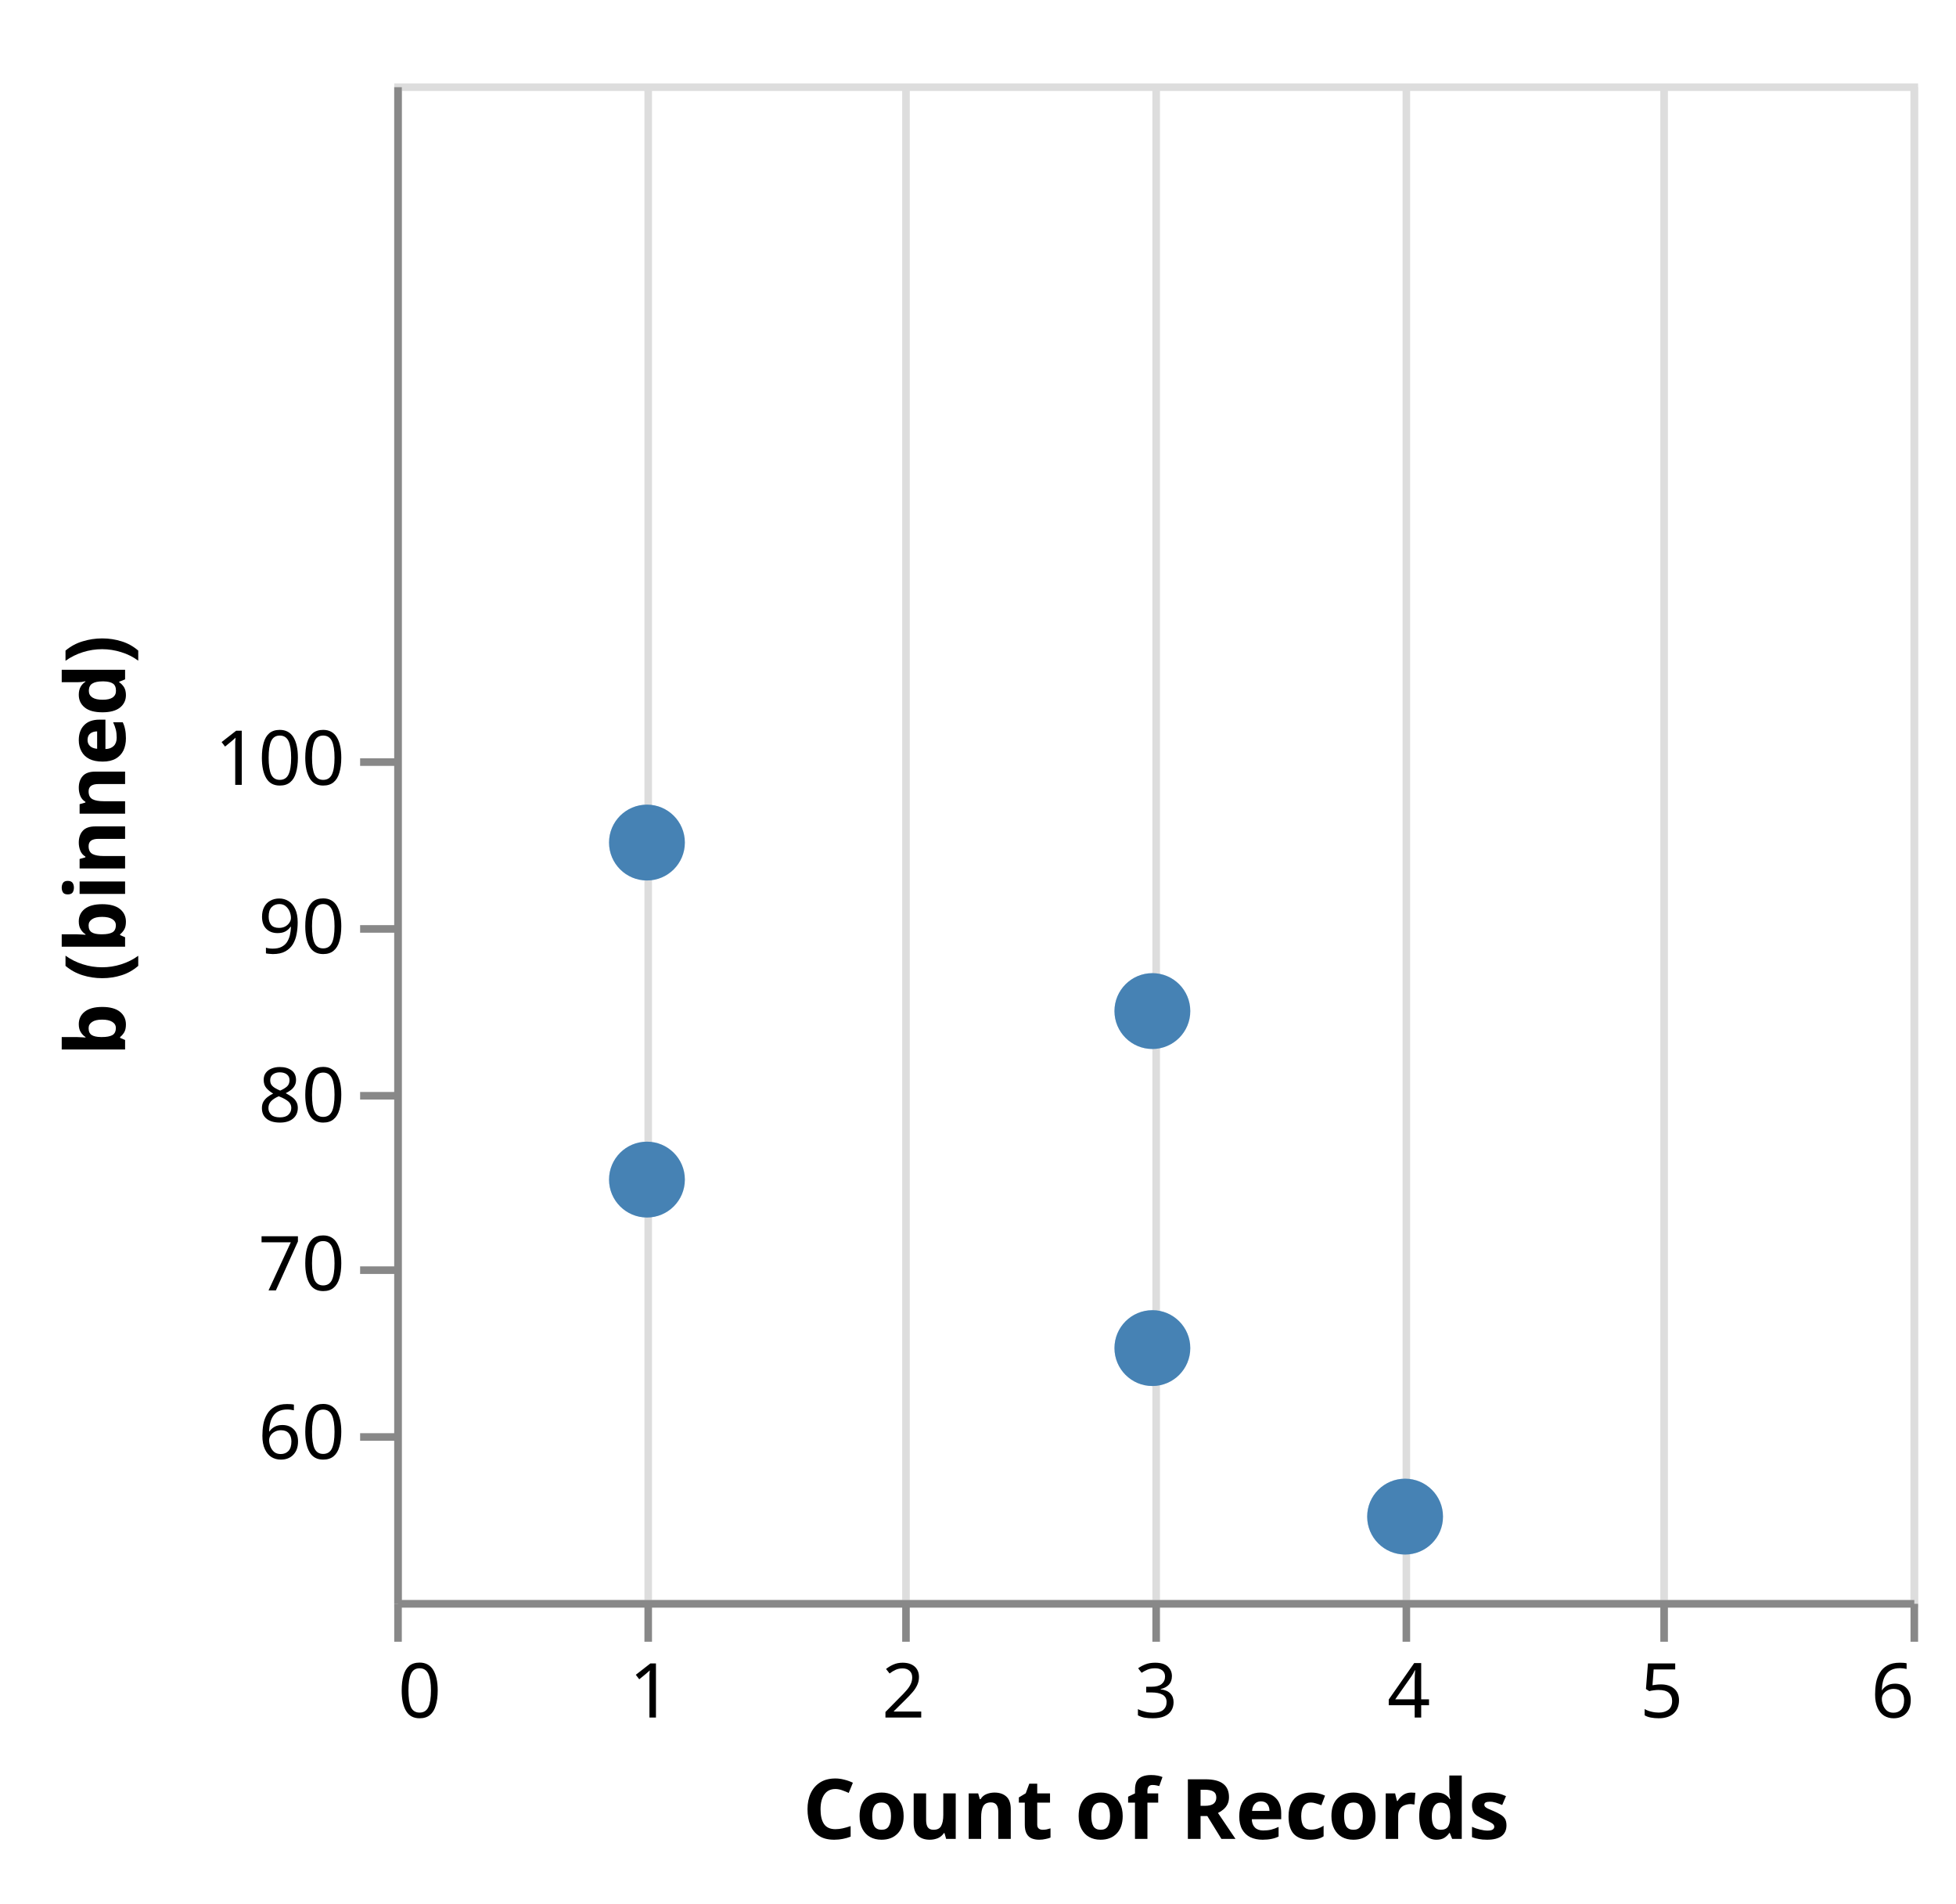
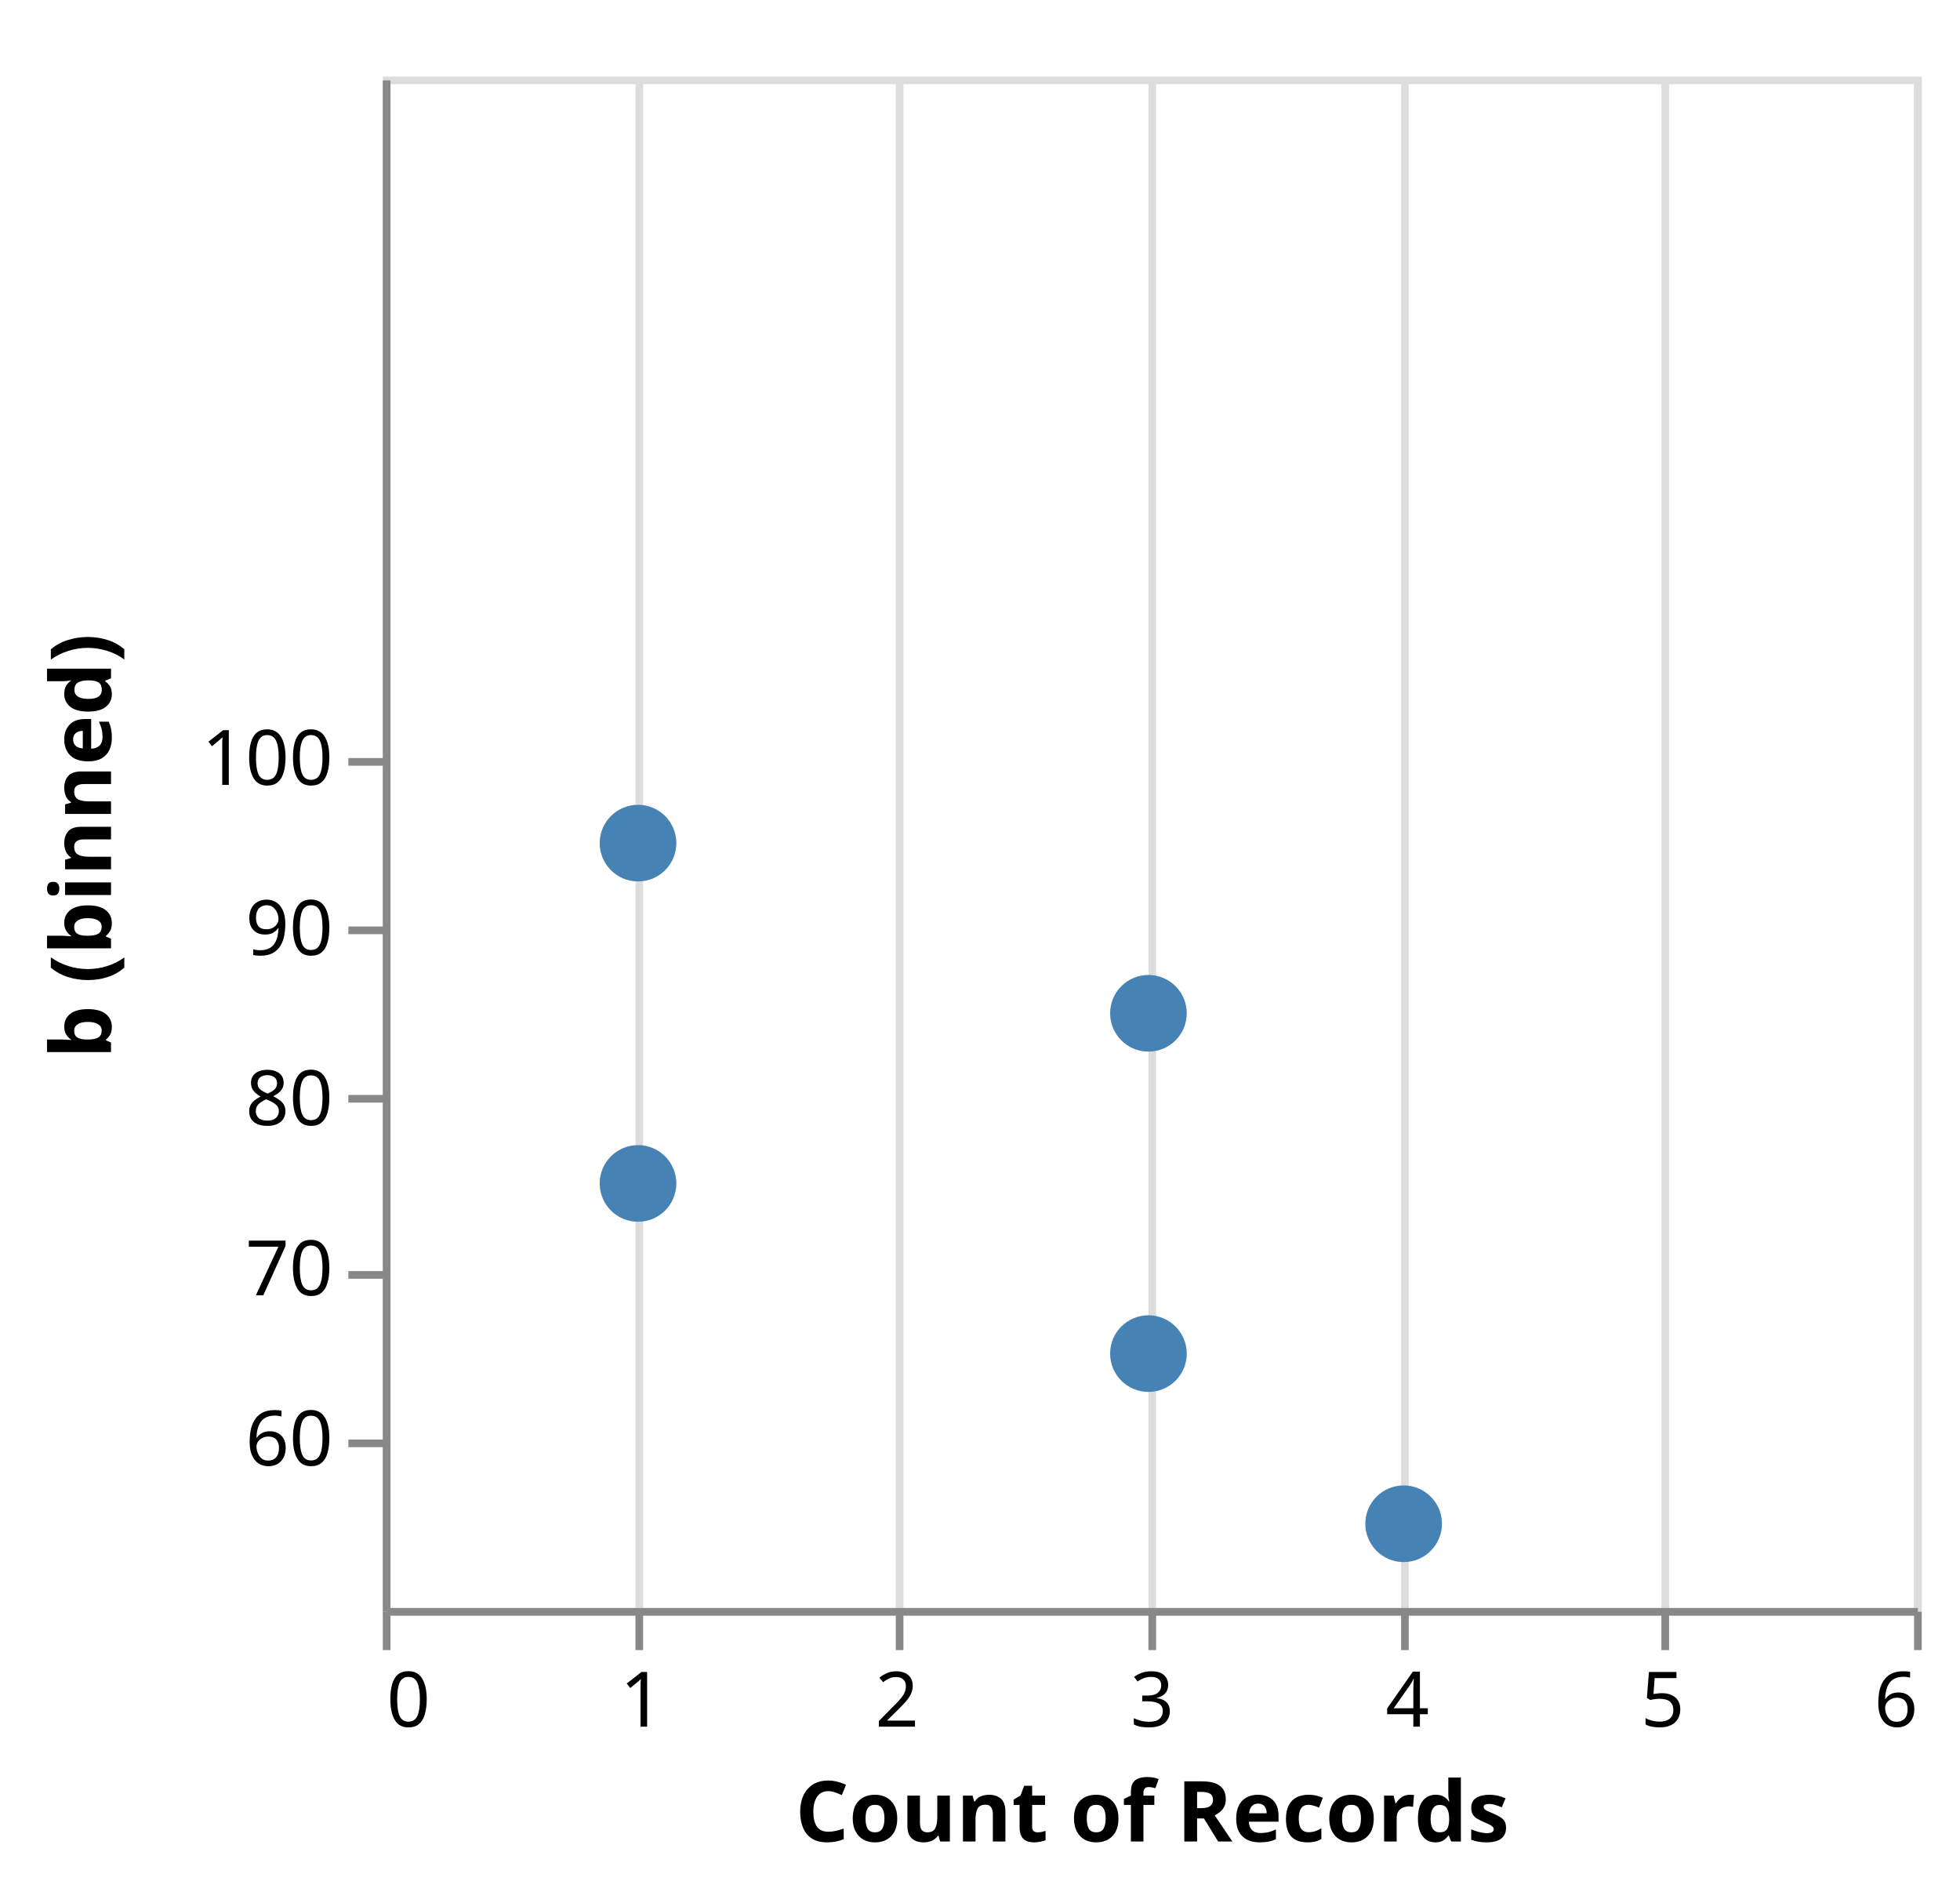
- <svg xmlns="http://www.w3.org/2000/svg" class="marks" width="258" height="251" viewBox="0 0 258 251" version="1.1">
+ <svg xmlns="http://www.w3.org/2000/svg" class="marks" width="256" height="247" viewBox="0 0 256 247" version="1.1">
  <defs>
    <clipPath id="clip1">
      <rect x="0" y="0" width="200" height="200" />
    </clipPath>
    <clipPath id="clip2">
      <rect x="0" y="0" width="200" height="200" />
    </clipPath>
  </defs>
-   <g transform="translate(52,11)">
+   <g transform="translate(50,10)">
    <g class="mark-group role-frame root">
      <g transform="translate(0,0)">
        <path class="background" d="M0.5,0.5h200v200h-200Z" style="fill: none; stroke: #ddd;" />
        <g>
          <g class="mark-group role-axis">
            <g transform="translate(0.5,200.5)">
              <path class="background" d="M0,0h0v0h0Z" style="pointer-events: none; fill: none;" />
              <g>
                <g class="mark-rule role-axis-grid" style="pointer-events: none;">
                  <line transform="translate(0,-200)" x2="0" y2="200" style="fill: none; stroke: #ddd; stroke-width: 1; opacity: 1;" />
                  <line transform="translate(33,-200)" x2="0" y2="200" style="fill: none; stroke: #ddd; stroke-width: 1; opacity: 1;" />
                  <line transform="translate(67,-200)" x2="0" y2="200" style="fill: none; stroke: #ddd; stroke-width: 1; opacity: 1;" />
                  <line transform="translate(100,-200)" x2="0" y2="200" style="fill: none; stroke: #ddd; stroke-width: 1; opacity: 1;" />
                  <line transform="translate(133,-200)" x2="0" y2="200" style="fill: none; stroke: #ddd; stroke-width: 1; opacity: 1;" />
                  <line transform="translate(167,-200)" x2="0" y2="200" style="fill: none; stroke: #ddd; stroke-width: 1; opacity: 1;" />
                  <line transform="translate(200,-200)" x2="0" y2="200" style="fill: none; stroke: #ddd; stroke-width: 1; opacity: 1;" />
                </g>
              </g>
            </g>
          </g>
          <g class="mark-symbol role-mark layer_0_marks" clip-path="url(#clip1)">
            <path transform="translate(166.6667,255.6667)" d="M5,0A5,5,0,1,1,-5,0A5,5,0,1,1,5,0" style="fill: steelblue; stroke-width: 2; opacity: 0.25;" />
            <path transform="translate(133.3333,189)" d="M5,0A5,5,0,1,1,-5,0A5,5,0,1,1,5,0" style="fill: steelblue; stroke-width: 2; opacity: 0.25;" />
            <path transform="translate(200,211.2222)" d="M5,0A5,5,0,1,1,-5,0A5,5,0,1,1,5,0" style="fill: steelblue; stroke-width: 2; opacity: 0.25;" />
            <path transform="translate(33.33333,100.1111)" d="M5,0A5,5,0,1,1,-5,0A5,5,0,1,1,5,0" style="fill: steelblue; stroke-width: 2; opacity: 0.25;" />
            <path transform="translate(100,122.3333)" d="M5,0A5,5,0,1,1,-5,0A5,5,0,1,1,5,0" style="fill: steelblue; stroke-width: 2; opacity: 0.25;" />
            <path transform="translate(33.33333,144.5556)" d="M5,0A5,5,0,1,1,-5,0A5,5,0,1,1,5,0" style="fill: steelblue; stroke-width: 2; opacity: 0.25;" />
            <path transform="translate(166.6667,277.8889)" d="M5,0A5,5,0,1,1,-5,0A5,5,0,1,1,5,0" style="fill: steelblue; stroke-width: 2; opacity: 0.25;" />
            <path transform="translate(66.66667,233.4444)" d="M5,0A5,5,0,1,1,-5,0A5,5,0,1,1,5,0" style="fill: steelblue; stroke-width: 2; opacity: 0.25;" />
            <path transform="translate(100,166.7778)" d="M5,0A5,5,0,1,1,-5,0A5,5,0,1,1,5,0" style="fill: steelblue; stroke-width: 2; opacity: 0.25;" />
          </g>
          <g class="mark-symbol role-mark layer_1_marks" clip-path="url(#clip2)">
            <path transform="translate(133.3333,189)" d="M5,0A5,5,0,1,1,-5,0A5,5,0,1,1,5,0" style="fill: steelblue; stroke-width: 2;" />
            <path transform="translate(33.33333,100.1111)" d="M5,0A5,5,0,1,1,-5,0A5,5,0,1,1,5,0" style="fill: steelblue; stroke-width: 2;" />
            <path transform="translate(100,122.3333)" d="M5,0A5,5,0,1,1,-5,0A5,5,0,1,1,5,0" style="fill: steelblue; stroke-width: 2;" />
            <path transform="translate(33.33333,144.5556)" d="M5,0A5,5,0,1,1,-5,0A5,5,0,1,1,5,0" style="fill: steelblue; stroke-width: 2;" />
            <path transform="translate(100,166.7778)" d="M5,0A5,5,0,1,1,-5,0A5,5,0,1,1,5,0" style="fill: steelblue; stroke-width: 2;" />
          </g>
          <g class="mark-group role-axis">
            <g transform="translate(0.5,200.5)">
              <path class="background" d="M0,0h0v0h0Z" style="pointer-events: none; fill: none;" />
              <g>
                <g class="mark-rule role-axis-tick" style="pointer-events: none;">
                  <line transform="translate(0,0)" x2="0" y2="5" style="fill: none; stroke: #888; stroke-width: 1; opacity: 1;" />
                  <line transform="translate(33,0)" x2="0" y2="5" style="fill: none; stroke: #888; stroke-width: 1; opacity: 1;" />
                  <line transform="translate(67,0)" x2="0" y2="5" style="fill: none; stroke: #888; stroke-width: 1; opacity: 1;" />
                  <line transform="translate(100,0)" x2="0" y2="5" style="fill: none; stroke: #888; stroke-width: 1; opacity: 1;" />
                  <line transform="translate(133,0)" x2="0" y2="5" style="fill: none; stroke: #888; stroke-width: 1; opacity: 1;" />
                  <line transform="translate(167,0)" x2="0" y2="5" style="fill: none; stroke: #888; stroke-width: 1; opacity: 1;" />
                  <line transform="translate(200,0)" x2="0" y2="5" style="fill: none; stroke: #888; stroke-width: 1; opacity: 1;" />
                </g>
                <g class="mark-text role-axis-label" style="pointer-events: none;">
                  <text text-anchor="start" transform="translate(0,15)" style="font-family: sans-serif; font-size: 10px; fill: #000; opacity: 1;">0</text>
                  <text text-anchor="middle" transform="translate(33.33333,15)" style="font-family: sans-serif; font-size: 10px; fill: #000; opacity: 1;">1</text>
                  <text text-anchor="middle" transform="translate(66.66667,15)" style="font-family: sans-serif; font-size: 10px; fill: #000; opacity: 1;">2</text>
                  <text text-anchor="middle" transform="translate(100,15)" style="font-family: sans-serif; font-size: 10px; fill: #000; opacity: 1;">3</text>
                  <text text-anchor="middle" transform="translate(133.3333,15)" style="font-family: sans-serif; font-size: 10px; fill: #000; opacity: 1;">4</text>
                  <text text-anchor="middle" transform="translate(166.6667,15)" style="font-family: sans-serif; font-size: 10px; fill: #000; opacity: 1;">5</text>
                  <text text-anchor="end" transform="translate(200,15)" style="font-family: sans-serif; font-size: 10px; fill: #000; opacity: 1;">6</text>
                </g>
                <g class="mark-rule role-axis-domain" style="pointer-events: none;">
                  <line transform="translate(0,0)" x2="200" y2="0" style="fill: none; stroke: #888; stroke-width: 1; opacity: 1;" />
                </g>
                <g class="mark-text role-axis-title" style="pointer-events: none;">
-                   <text text-anchor="middle" transform="translate(100,31)" style="font-family: sans-serif; font-size: 11px; font-weight: bold; fill: #000; opacity: 1;">Count of Records</text>
+                   <text text-anchor="middle" transform="translate(100,30)" style="font-family: sans-serif; font-size: 11px; font-weight: bold; fill: #000; opacity: 1;">Count of Records</text>
                </g>
              </g>
            </g>
          </g>
          <g class="mark-group role-axis">
            <g transform="translate(0.5,0.5)">
              <path class="background" d="M0,0h0v0h0Z" style="pointer-events: none; fill: none;" />
              <g>
                <g class="mark-rule role-axis-tick" style="pointer-events: none;">
                  <line transform="translate(0,178)" x2="-5" y2="0" style="fill: none; stroke: #888; stroke-width: 1; opacity: 1;" />
                  <line transform="translate(0,156)" x2="-5" y2="0" style="fill: none; stroke: #888; stroke-width: 1; opacity: 1;" />
                  <line transform="translate(0,133)" x2="-5" y2="0" style="fill: none; stroke: #888; stroke-width: 1; opacity: 1;" />
                  <line transform="translate(0,111)" x2="-5" y2="0" style="fill: none; stroke: #888; stroke-width: 1; opacity: 1;" />
                  <line transform="translate(0,89)" x2="-5" y2="0" style="fill: none; stroke: #888; stroke-width: 1; opacity: 1;" />
                </g>
                <g class="mark-text role-axis-label" style="pointer-events: none;">
                  <text text-anchor="end" transform="translate(-7,180.8889)" style="font-family: sans-serif; font-size: 10px; fill: #000; opacity: 1;">60</text>
                  <text text-anchor="end" transform="translate(-7,158.6667)" style="font-family: sans-serif; font-size: 10px; fill: #000; opacity: 1;">70</text>
                  <text text-anchor="end" transform="translate(-7,136.4444)" style="font-family: sans-serif; font-size: 10px; fill: #000; opacity: 1;">80</text>
                  <text text-anchor="end" transform="translate(-7,114.2222)" style="font-family: sans-serif; font-size: 10px; fill: #000; opacity: 1;">90</text>
                  <text text-anchor="end" transform="translate(-7,92)" style="font-family: sans-serif; font-size: 10px; fill: #000; opacity: 1;">100</text>
                </g>
                <g class="mark-rule role-axis-domain" style="pointer-events: none;">
                  <line transform="translate(0,200)" x2="0" y2="-200" style="fill: none; stroke: #888; stroke-width: 1; opacity: 1;" />
                </g>
                <g class="mark-text role-axis-title" style="pointer-events: none;">
                  <text text-anchor="middle" transform="translate(-34,100) rotate(-90) translate(0,-2)" style="font-family: sans-serif; font-size: 11px; font-weight: bold; fill: #000; opacity: 1;">b (binned)</text>
                </g>
              </g>
            </g>
          </g>
        </g>
      </g>
    </g>
  </g>
</svg>
